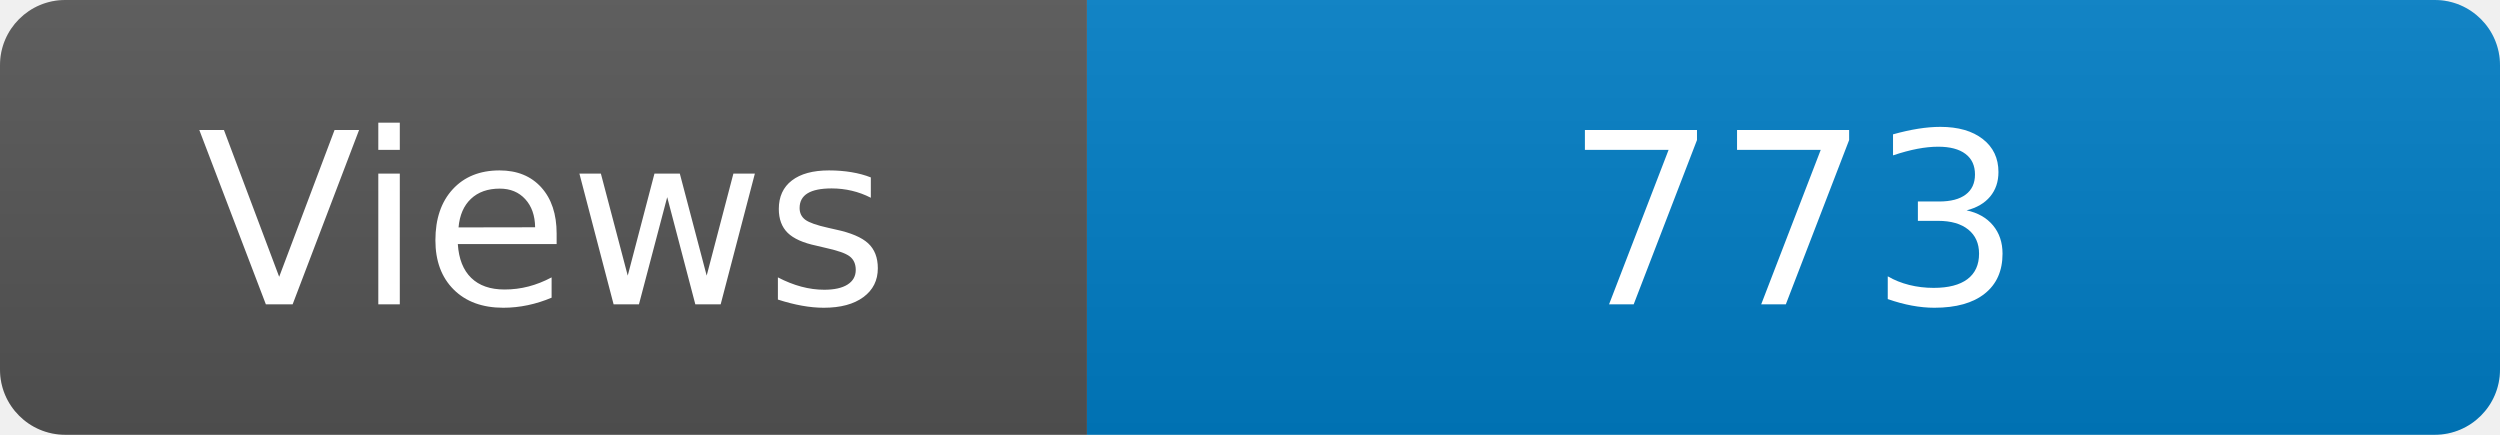
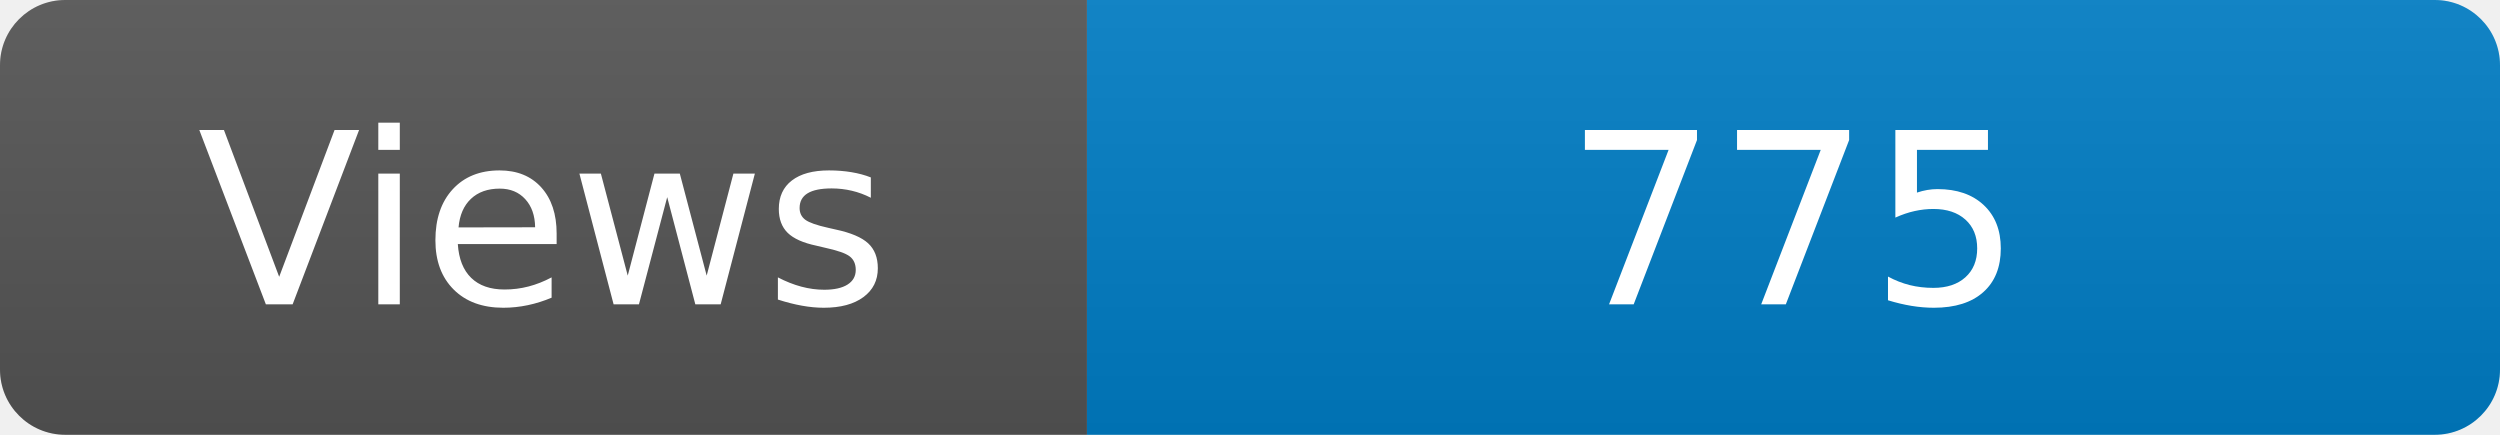
<svg xmlns="http://www.w3.org/2000/svg" width="115" height="20" role="img" aria-label="Maintained?: yes">
  <linearGradient id="s" x2="0" y2="100%">
    <stop offset="0" stop-color="#bbb" stop-opacity=".1" />
    <stop offset="1" stop-opacity=".1" />
  </linearGradient>
  <clipPath id="r">
    <rect width="115" height="20" rx="3" fill="#fff" />
  </clipPath>
  <g clip-path="url(#r)">
    <rect width="50" height="20" fill="#555" />
    <rect x="50" width="160" height="20" fill="#007ec6" />
    <rect width="115" height="20" fill="url(#s)" />
  </g>
  <g fill="#fff" text-anchor="middle" font-family="Verdana,Geneva,DejaVu Sans,sans-serif" font-size="110">
    <text x="250" y="140" transform="scale(.1)" fill="#fff">Views</text>
-     <text x="825" y="140" transform="scale(.1)" fill="#fff">773</text>
+     <text x="825" y="140" transform="scale(.1)" fill="#fff">775</text>
  </g>
</svg>
